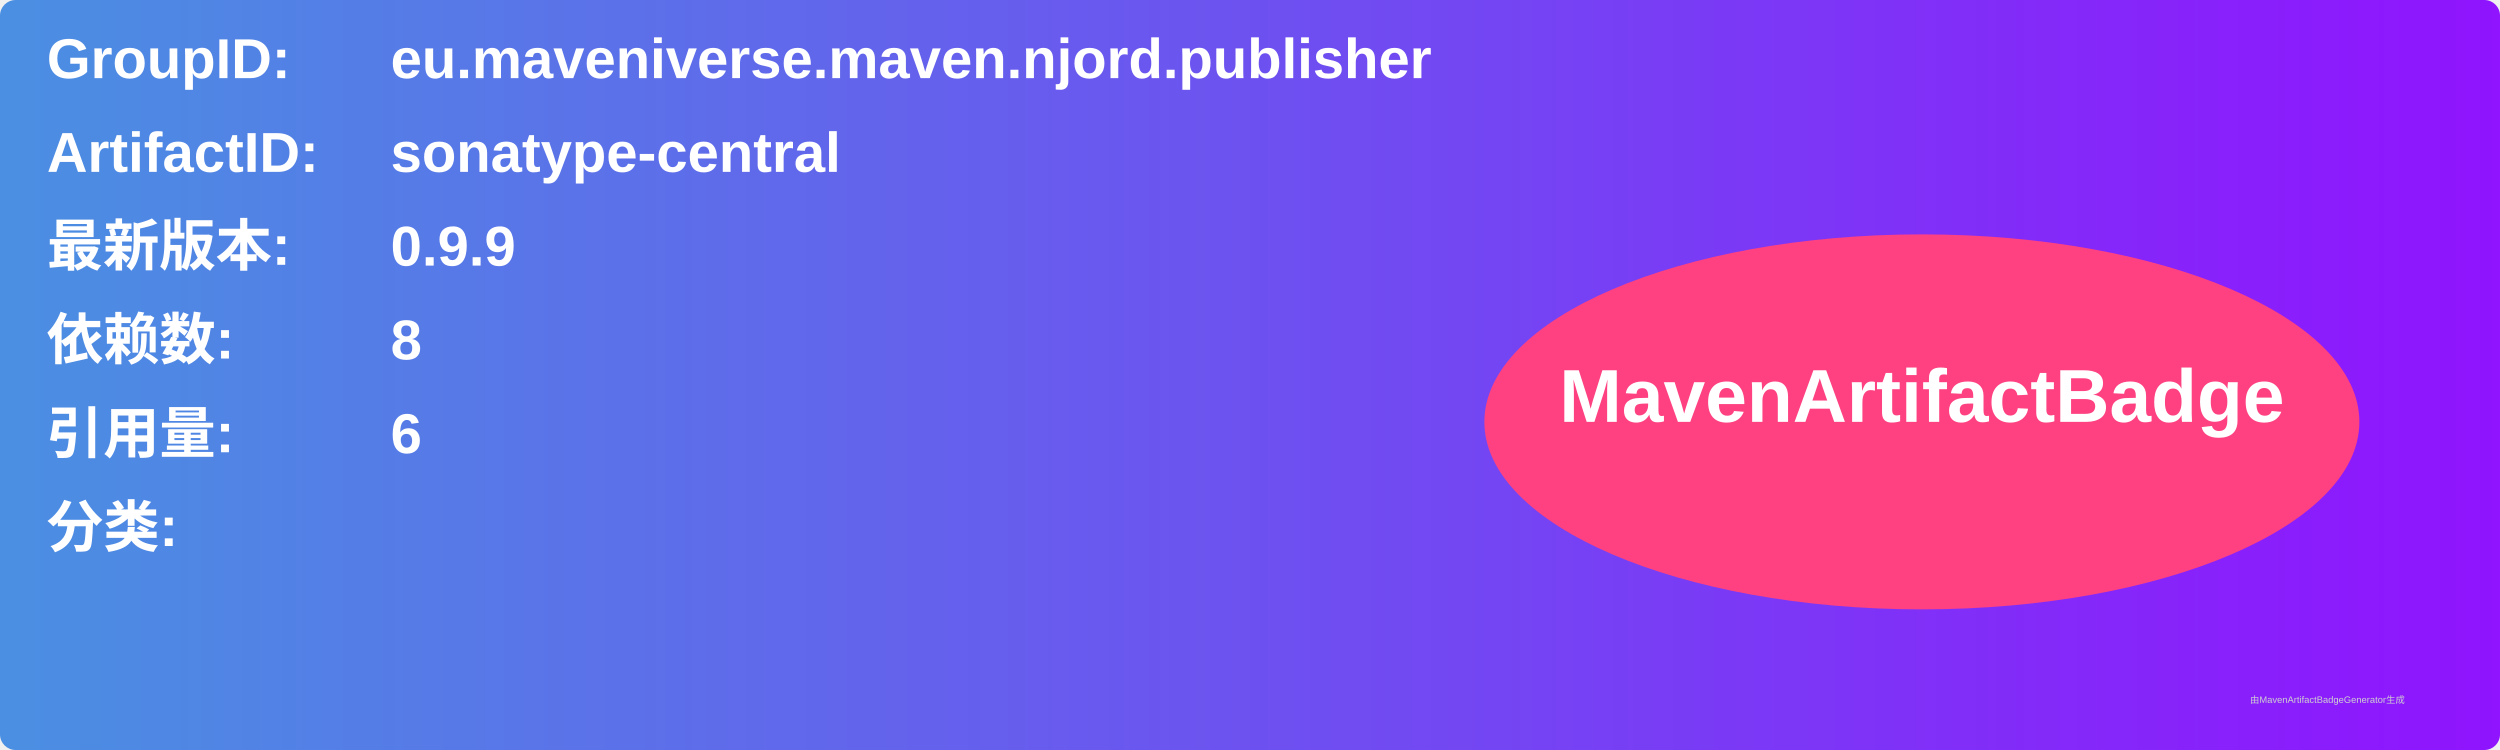
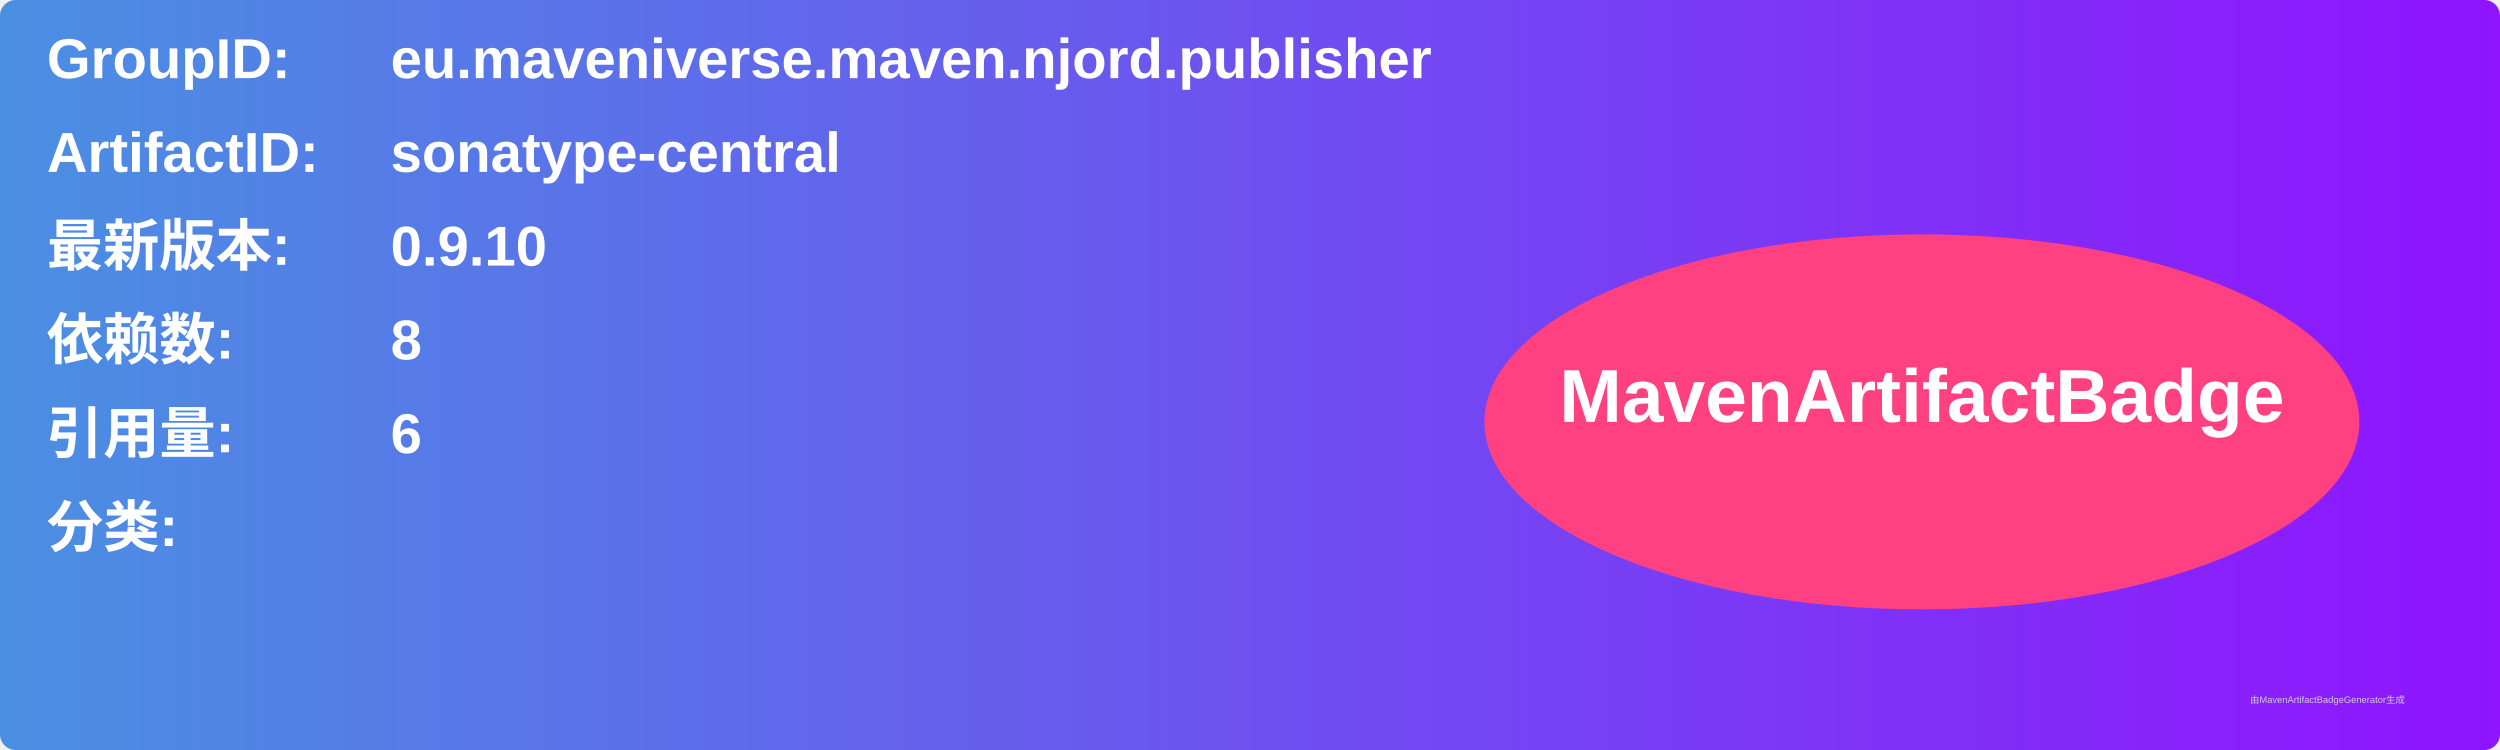
<svg xmlns="http://www.w3.org/2000/svg" width="800" height="240" viewBox="0 0 800 240">
  <linearGradient id="grad" x1="0%" y1="0%" x2="100%" y2="0%">
    <stop offset="0%" stop-color="#4a90e2" />
    <stop offset="100%" stop-color="#9013fe" />
  </linearGradient>
  <rect width="100%" height="100%" rx="5" ry="5" fill="url(#grad)" />
  <g transform="translate(15, 15)">
    <text x="0" y="10" font-family="Arial" font-size="18" fill="white" font-weight="bold" width="260">GroupID:</text>
    <text x="110" y="10" font-family="Arial" font-size="18" fill="white" font-weight="bold" width="460">eu.maveniverse.maven.njord.publisher</text>
    <text x="0" y="40" font-family="Arial" font-size="18" fill="white" font-weight="bold" width="260">ArtifactID:</text>
    <text x="110" y="40" font-family="Arial" font-size="18" fill="white" font-weight="bold" width="460">sonatype-central</text>
    <text x="0" y="70" font-family="Arial" font-size="18" fill="white" font-weight="bold">最新版本:</text>
    <text x="110" y="70" font-family="Arial" font-size="18" fill="white" font-weight="bold">
-       <tspan font-weight="bold">0.9.9</tspan>
+       <tspan font-weight="bold">0.9.10</tspan>
    </text>
    <text x="0" y="100" font-family="Arial" font-size="18" fill="white" font-weight="bold">依赖数: </text>
    <text x="110" y="100" font-family="Arial" font-size="18" fill="white">
      <tspan font-weight="bold">8</tspan>
    </text>
    <text x="0" y="130" font-family="Arial" font-size="18" fill="white" font-weight="bold">引用量: </text>
    <text x="110" y="130" font-family="Arial" font-size="18" fill="white">
      <tspan font-weight="bold">6</tspan>
    </text>
    <text x="0" y="160" font-family="Arial" font-size="18" fill="white" font-weight="bold">分类:</text>
    <text x="10" y="190" font-family="Arial" font-size="10" fill="white">
      <tspan font-weight="bold" />
    </text>
    <ellipse cx="600" cy="120" rx="140" ry="60" fill="#ff4081" />
    <text x="600" y="120" text-anchor="middle" font-family="Arial" font-size="24" fill="white" font-weight="bold">MavenArtifactBadge</text>
  </g>
  <text x="720" y="225" font-family="Arial" font-size="3" fill="#d0d0d0">由MavenArtifactBadgeGenerator生成</text>
</svg>
